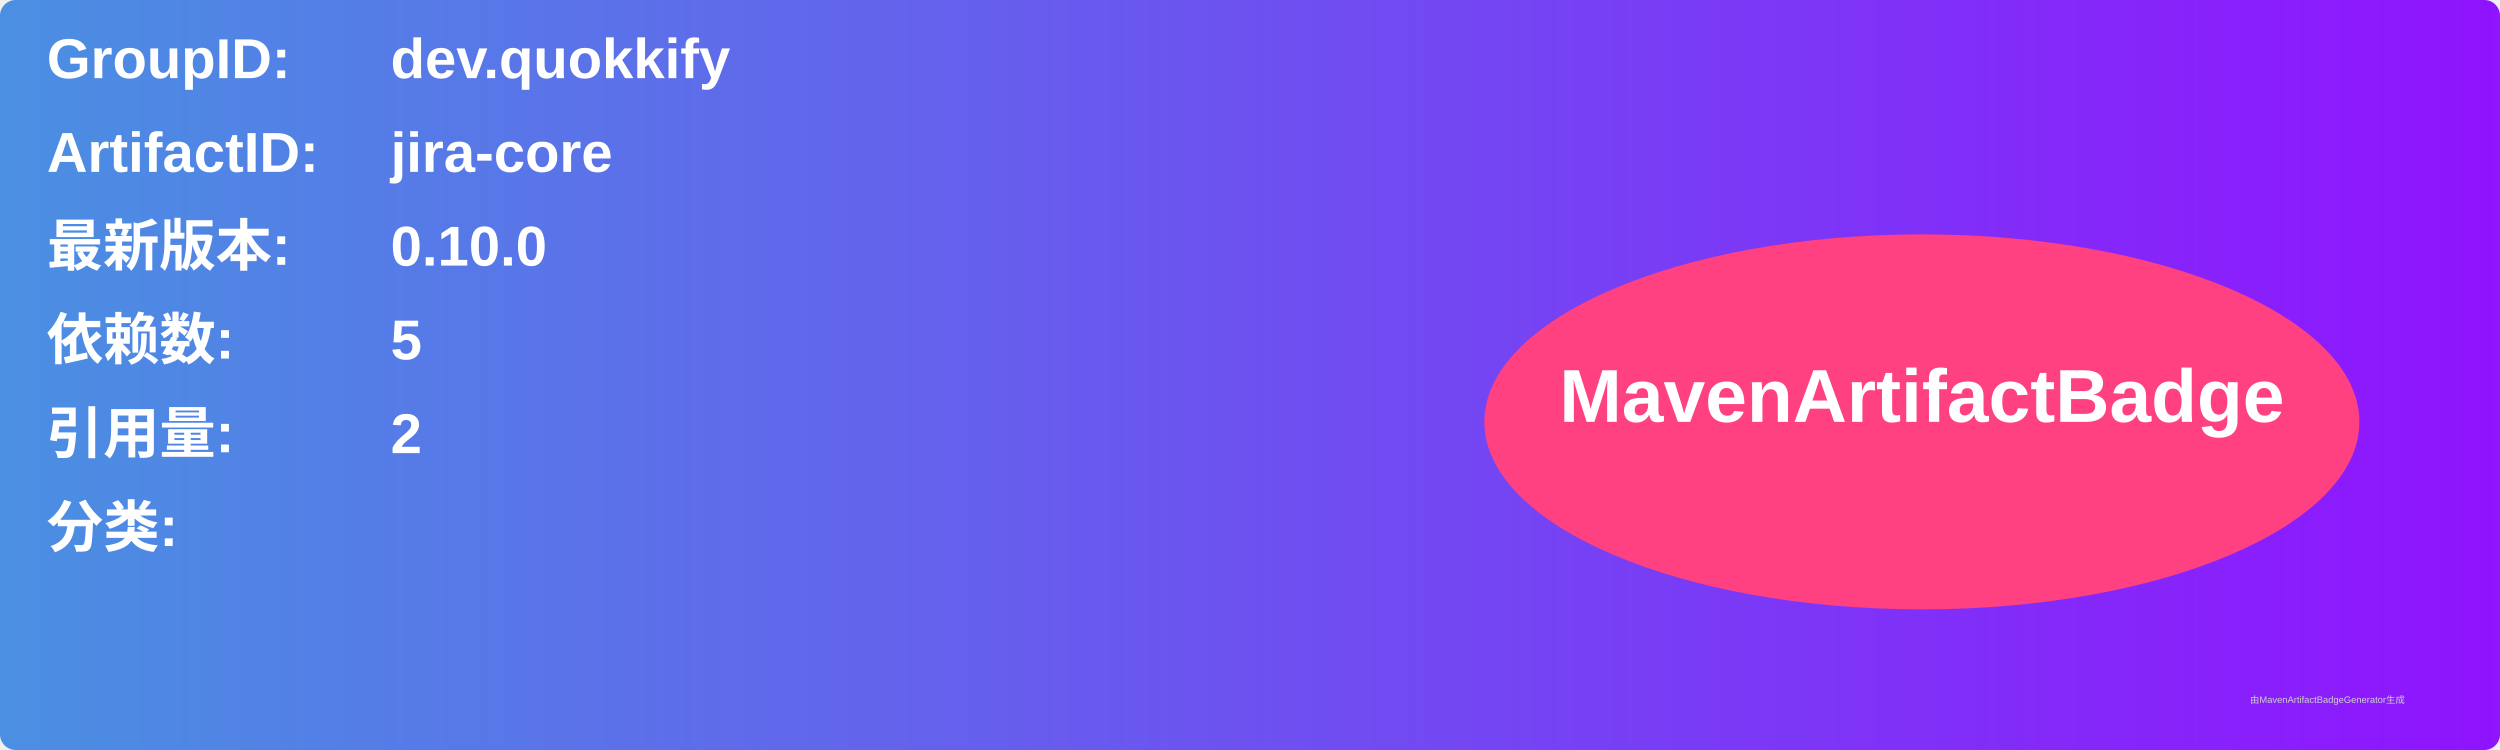
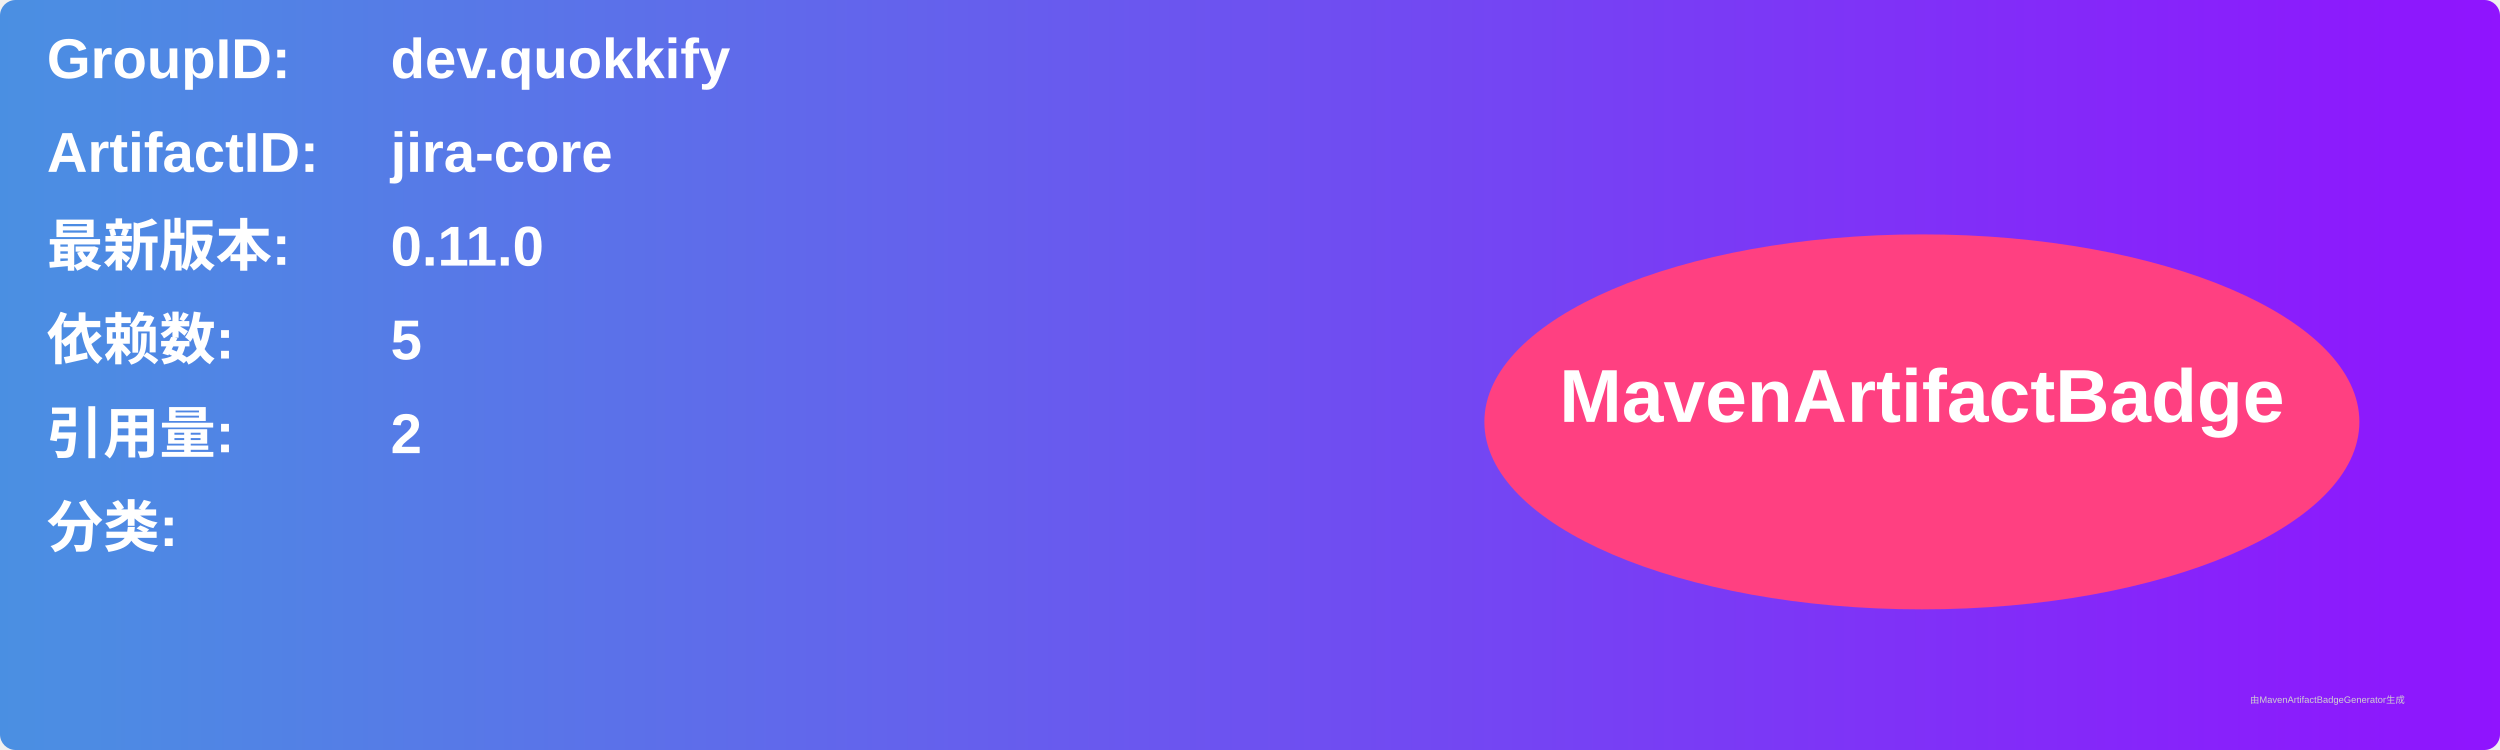
<svg xmlns="http://www.w3.org/2000/svg" width="800" height="240" viewBox="0 0 800 240">
  <linearGradient id="grad" x1="0%" y1="0%" x2="100%" y2="0%">
    <stop offset="0%" stop-color="#4a90e2" />
    <stop offset="100%" stop-color="#9013fe" />
  </linearGradient>
  <rect width="100%" height="100%" rx="5" ry="5" fill="url(#grad)" />
  <g transform="translate(15, 15)">
    <text x="0" y="10" font-family="Arial" font-size="18" fill="white" font-weight="bold" width="260">GroupID:</text>
    <text x="110" y="10" font-family="Arial" font-size="18" fill="white" font-weight="bold" width="460">dev.quokkify</text>
    <text x="0" y="40" font-family="Arial" font-size="18" fill="white" font-weight="bold" width="260">ArtifactID:</text>
    <text x="110" y="40" font-family="Arial" font-size="18" fill="white" font-weight="bold" width="460">jira-core</text>
    <text x="0" y="70" font-family="Arial" font-size="18" fill="white" font-weight="bold">最新版本:</text>
    <text x="110" y="70" font-family="Arial" font-size="18" fill="white" font-weight="bold">
-       <tspan font-weight="bold">0.10.0</tspan>
+       <tspan font-weight="bold">0.11.0</tspan>
    </text>
    <text x="0" y="100" font-family="Arial" font-size="18" fill="white" font-weight="bold">依赖数: </text>
    <text x="110" y="100" font-family="Arial" font-size="18" fill="white">
      <tspan font-weight="bold">5</tspan>
    </text>
    <text x="0" y="130" font-family="Arial" font-size="18" fill="white" font-weight="bold">引用量: </text>
    <text x="110" y="130" font-family="Arial" font-size="18" fill="white">
      <tspan font-weight="bold">2</tspan>
    </text>
    <text x="0" y="160" font-family="Arial" font-size="18" fill="white" font-weight="bold">分类:</text>
    <text x="10" y="190" font-family="Arial" font-size="10" fill="white">
      <tspan font-weight="bold" />
    </text>
    <ellipse cx="600" cy="120" rx="140" ry="60" fill="#ff4081" />
    <text x="600" y="120" text-anchor="middle" font-family="Arial" font-size="24" fill="white" font-weight="bold">MavenArtifactBadge</text>
  </g>
  <text x="720" y="225" font-family="Arial" font-size="3" fill="#d0d0d0">由MavenArtifactBadgeGenerator生成</text>
</svg>
